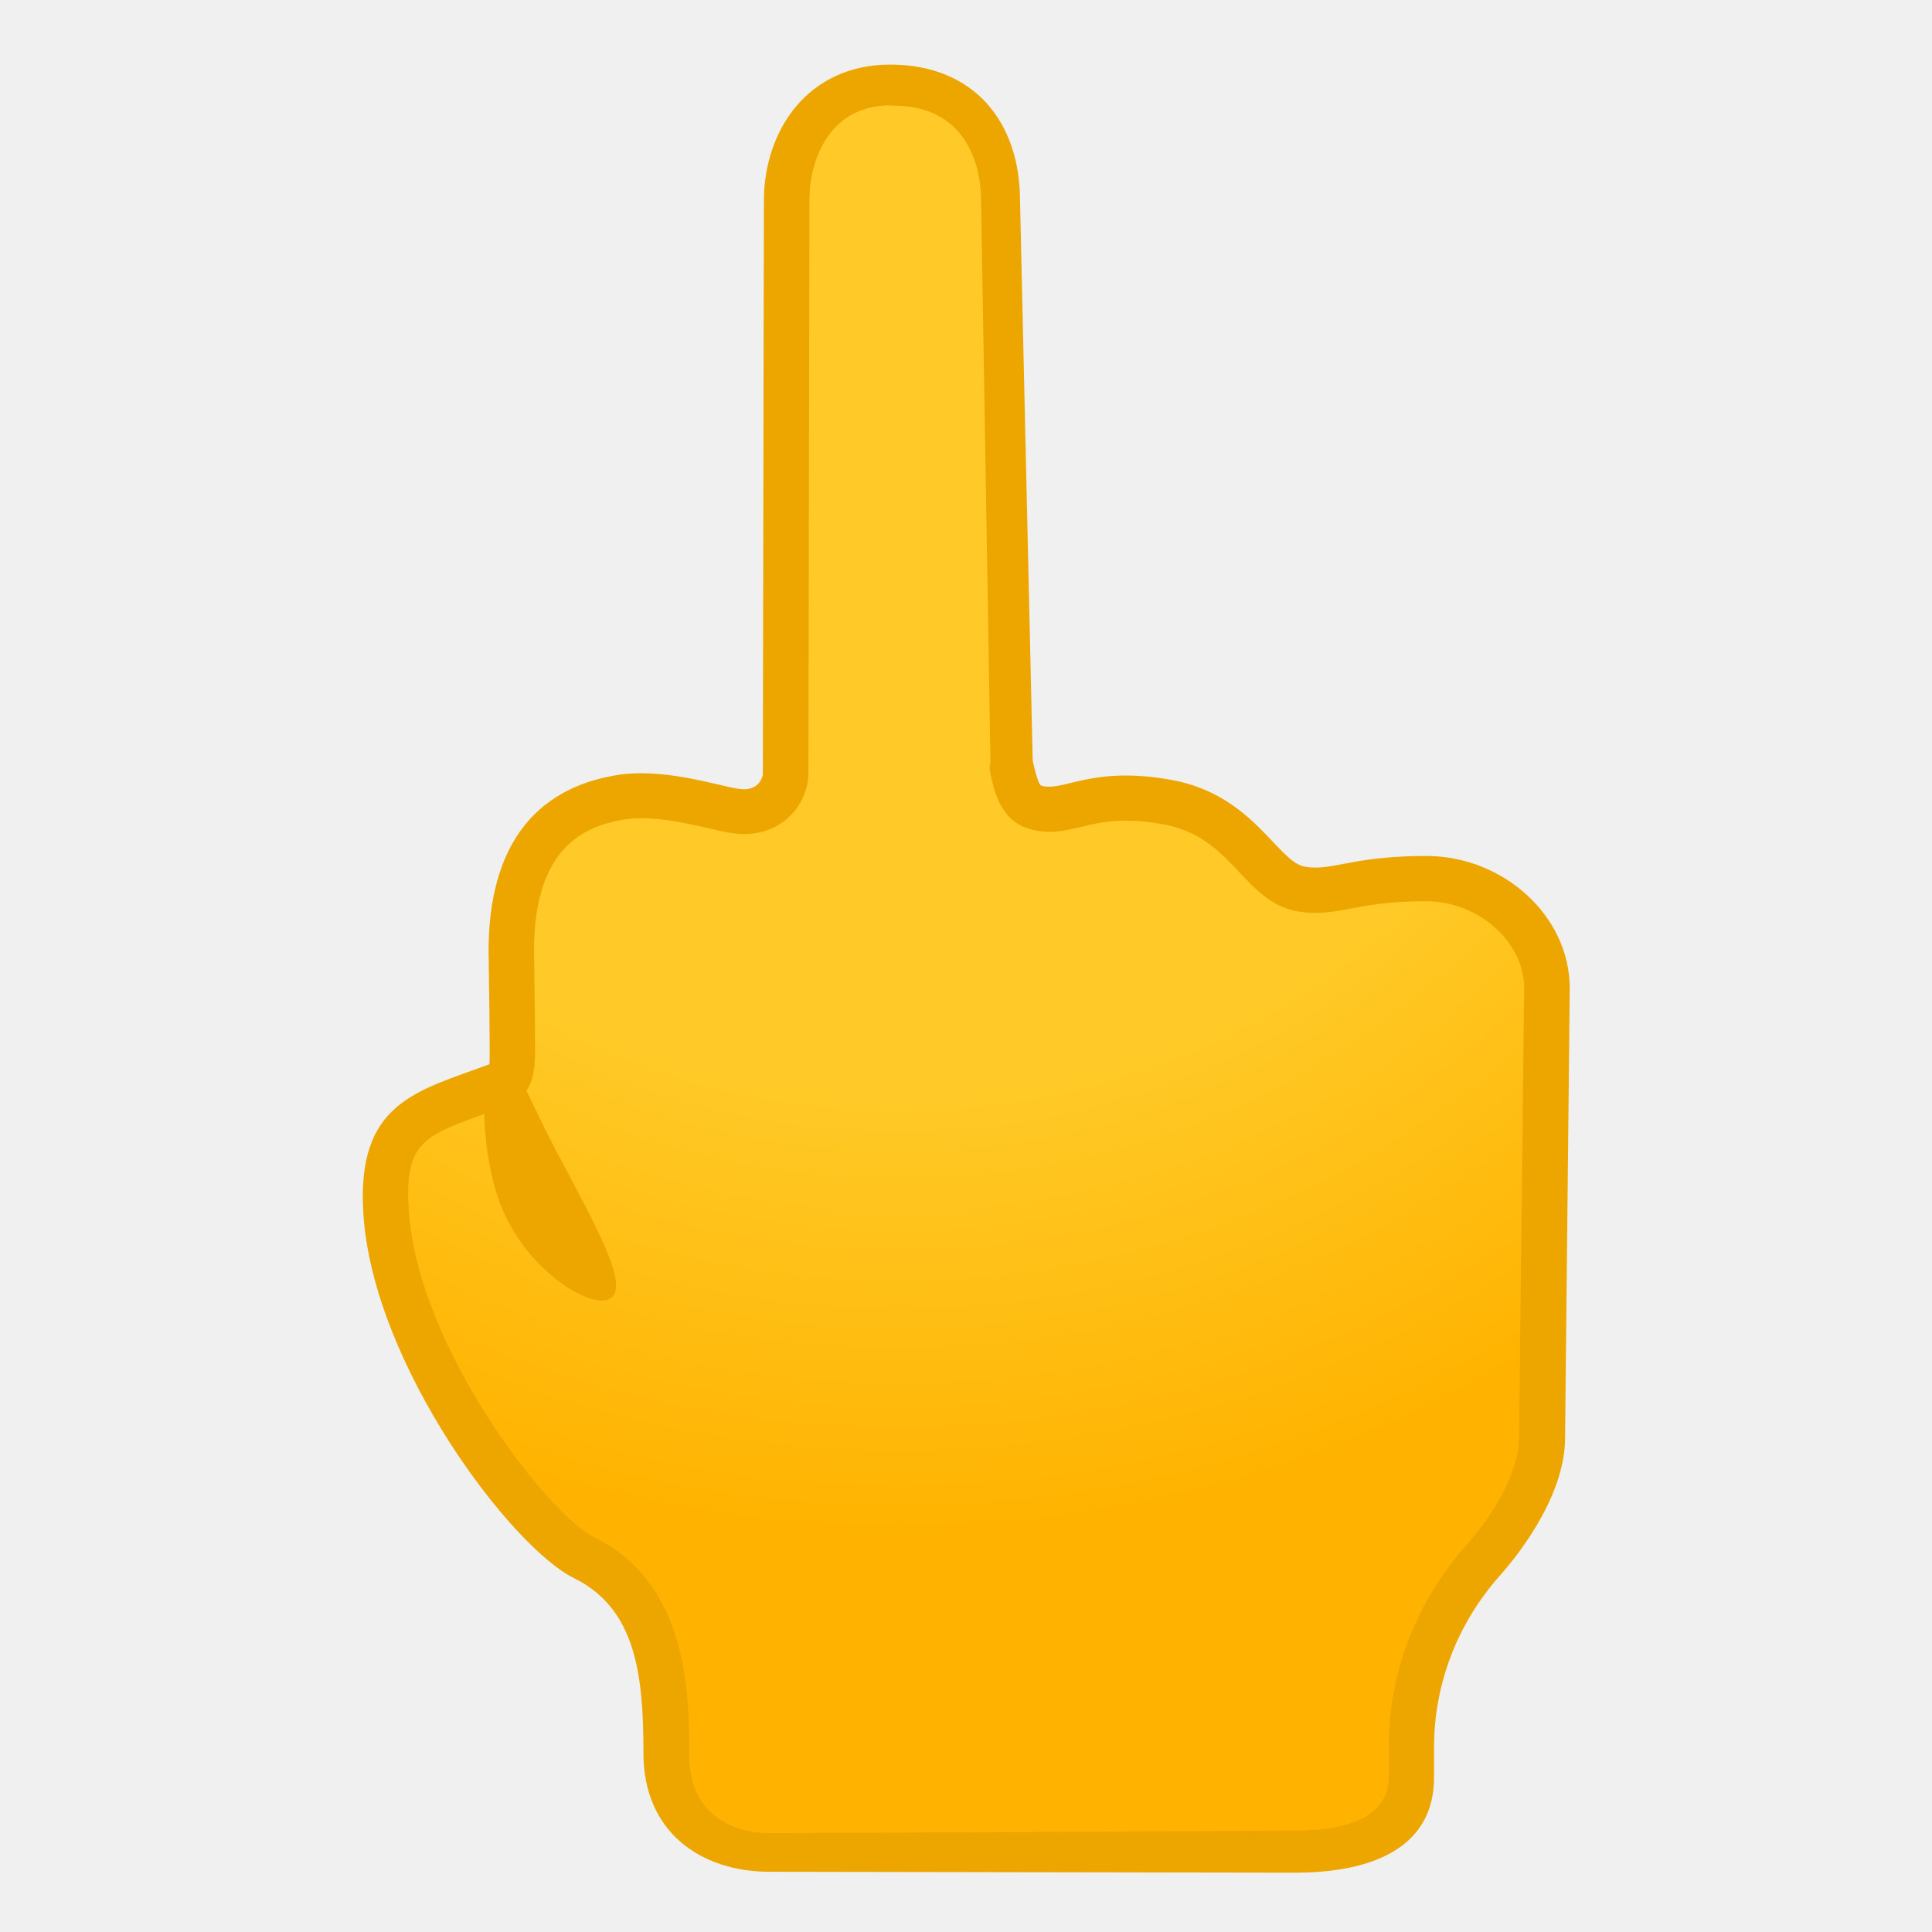
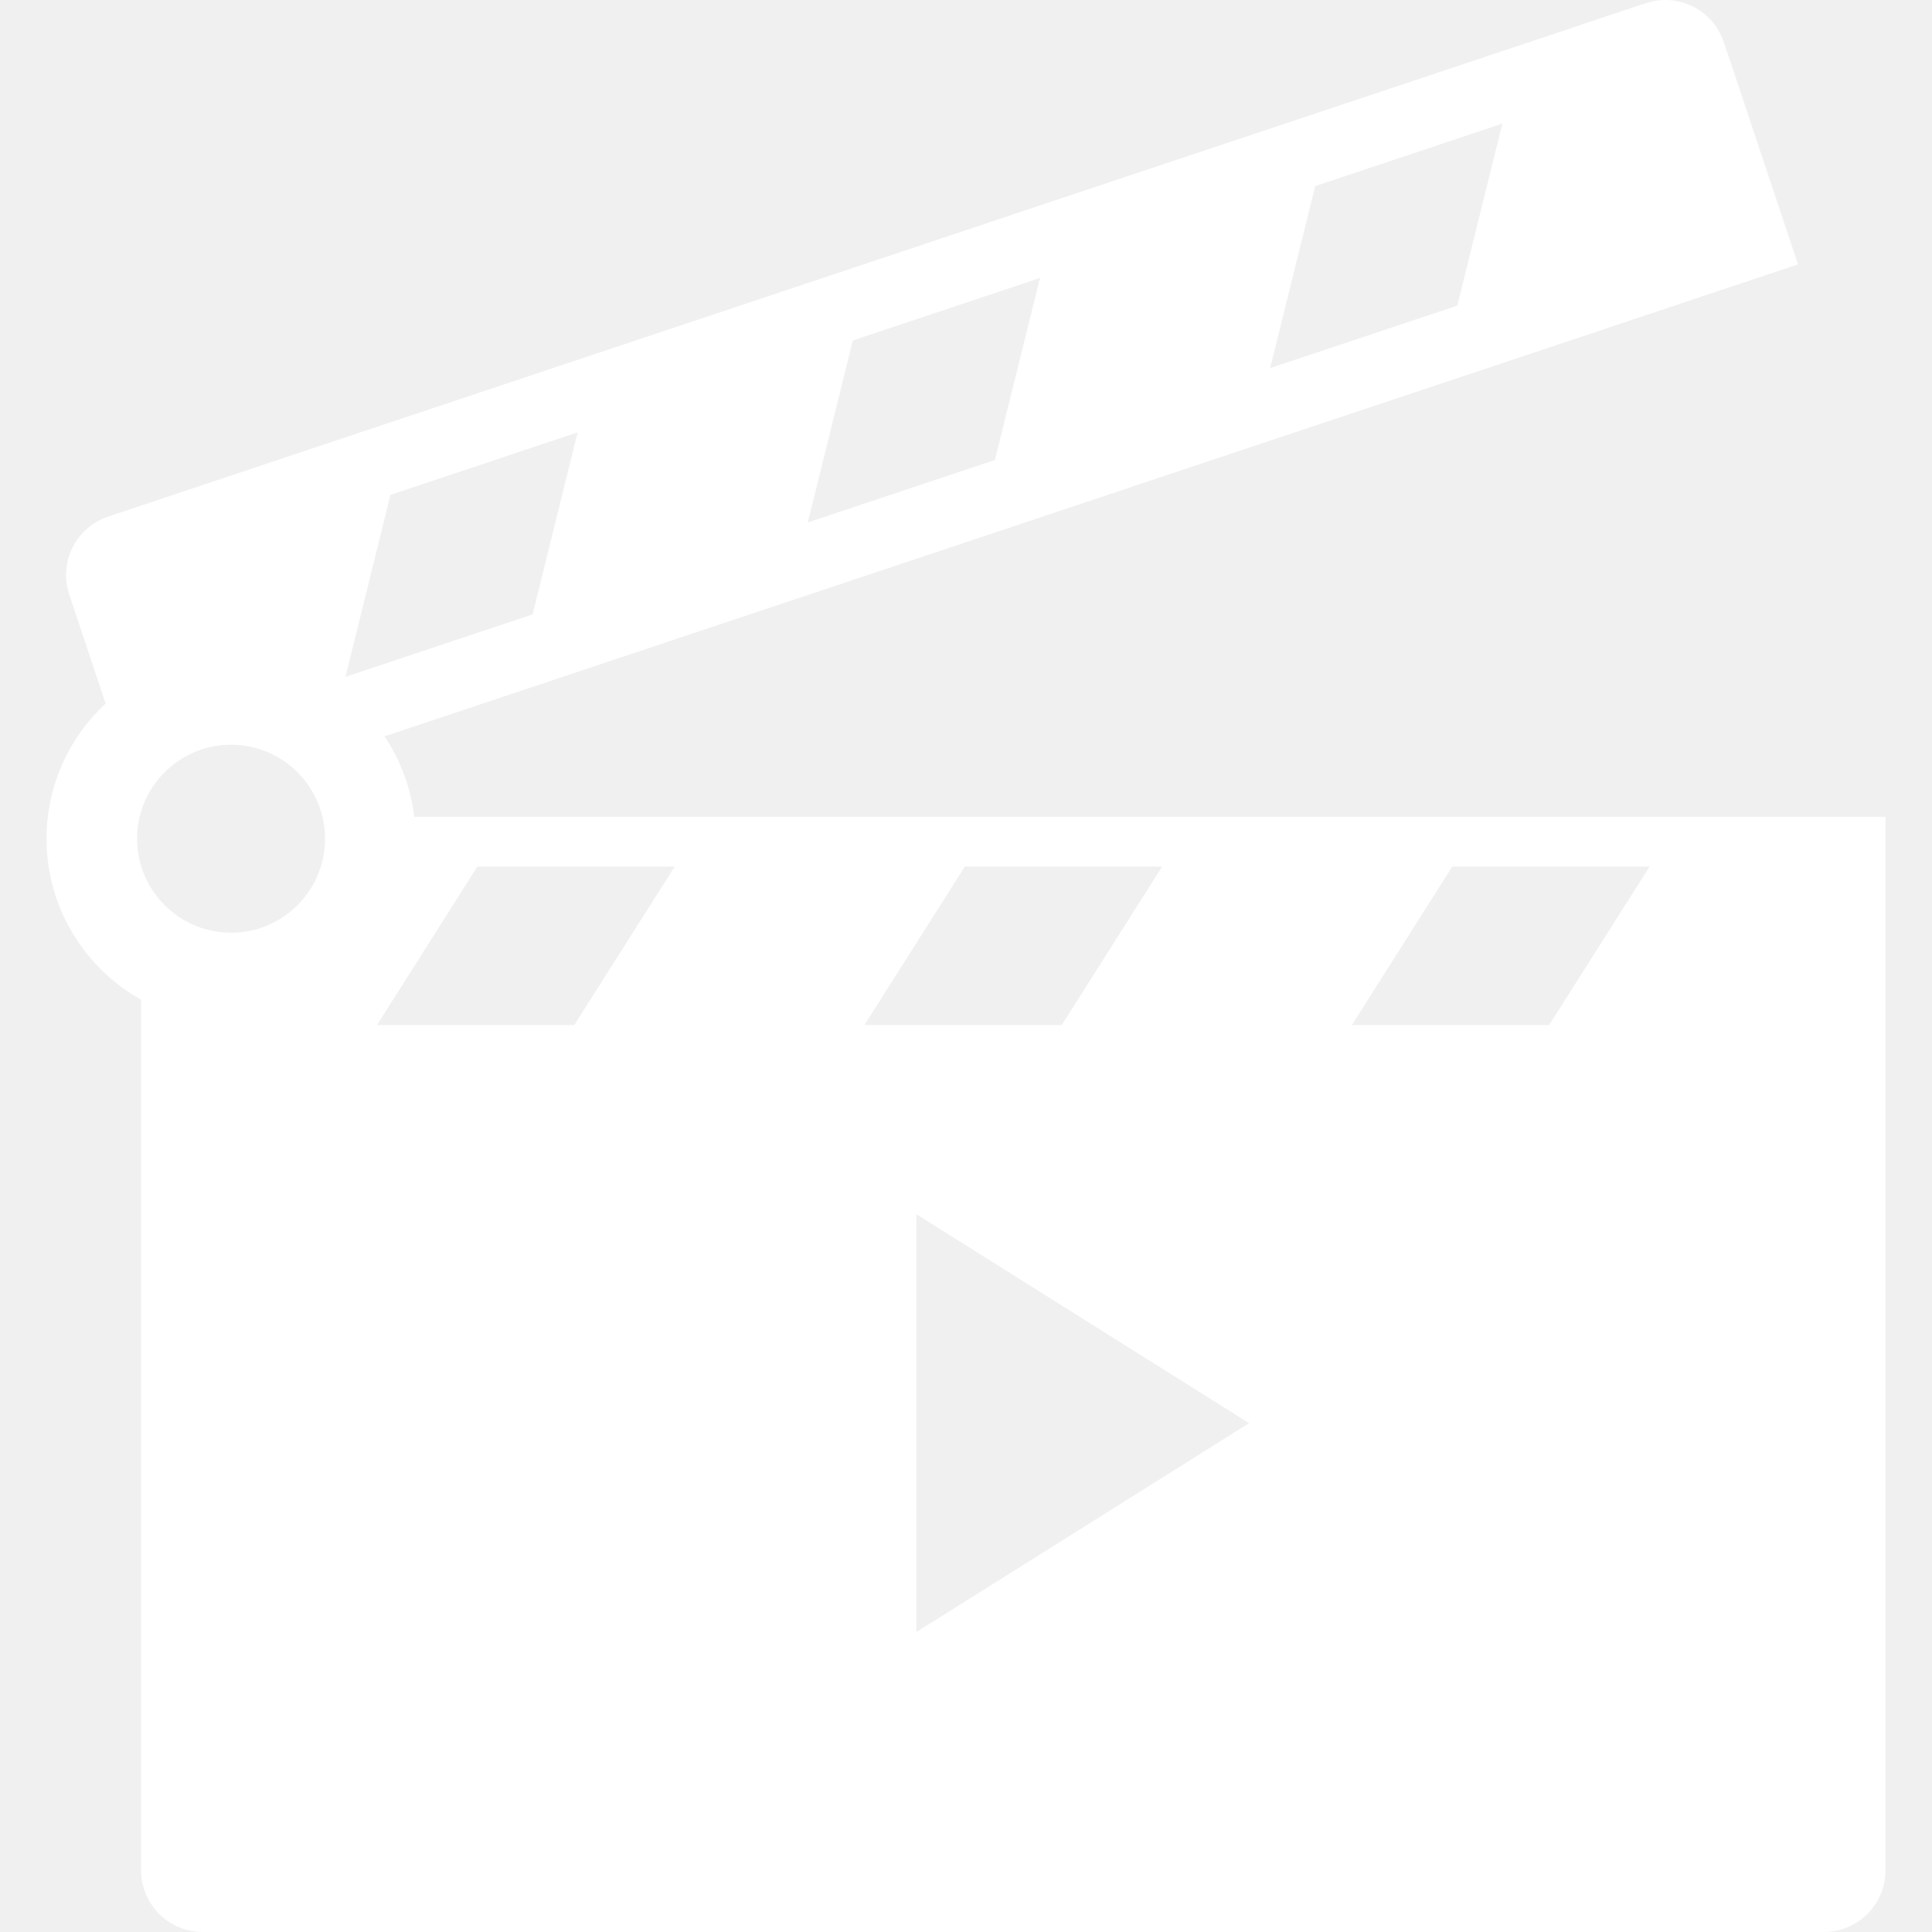
- <svg xmlns="http://www.w3.org/2000/svg" enable-background="new 0 0 128 128" viewBox="0 0 128 128">
-   <radialGradient id="a" cx="2218.4" cy="26.957" gradientTransform="matrix(-1.0422 0 0 1 2371.6 0)" gradientUnits="userSpaceOnUse" r="74.733">
-     <stop offset=".599" stop-color="#ffca28" />
-     <stop offset="1" stop-color="#ffb300" />
-   </radialGradient>
-   <clipPath id="b">
-     <path d="m32.34 71.87.24-.03-.22-8.84c0-4.85 1.52-10.42 8.33-11.63 3.5-.62 7.44.91 8.59.91s1.26-.99 1.26-.99l.07-38c0-4.62 2.88-9.02 8.37-9.02s8.59 3.74 8.59 9l.84 37.11s.32 1.57.57 1.65c1.46.44 3.32-1.36 8.67-.37s6.96 5.37 8.75 5.73 3.03-.7 8.08-.7 9.49 3.93 9.49 8.78l-.34 29.75c0 4.12-3.47 8.25-4.27 9.14-2.82 3.17-4.36 7.19-4.36 11.36v2c0 4.73-4.19 6.53-9.12 6.55l-34.8.17c-4.65.02-8.43-2.91-8.43-8.07s-.49-9.81-4.63-11.85-12.39-12-13.19-21.98c-.55-6.93 2.23-10.08 7.51-10.67z" />
-   </clipPath>
-   <path d="m50.98 122.96c-3.16 0-6.86-1.72-6.86-6.57 0-5.09-.42-10.72-5.45-13.19-3.46-1.7-12.44-13.2-13.11-22.8-.4-5.7 1.91-6.53 6.09-8.03.42-.15.85-.3 1.28-.46 1.07-.4 1.07-.4.93-8.93 0-5.96 2.32-9.28 7.1-10.13.47-.08.98-.12 1.53-.12 1.71 0 3.47.41 4.75.7.89.21 1.53.35 2.05.35 1.82 0 2.64-1.39 2.75-2.32.01-.06.01-.11.01-.17l.07-38c0-3.62 2.15-7.52 6.87-7.52 4.44 0 7.09 2.8 7.09 7.5l.84 37.15c0 .09.01.18.03.27.33 1.59.68 2.51 1.61 2.79.3.09.61.13.94.13.59 0 1.15-.13 1.79-.29.83-.2 1.86-.45 3.29-.45.87 0 1.81.09 2.81.28 2.92.54 4.55 2.27 5.86 3.65.94.99 1.75 1.85 2.87 2.07.35.07.69.1 1.05.1.68 0 1.32-.12 2.07-.26 1.19-.23 2.67-.51 5.26-.51 4.33 0 7.99 3.34 7.99 7.28l-.34 29.73c0 3.31-2.94 6.81-4.14 8.17-3.05 3.43-4.99 7.81-4.99 12.33v2.03c0 4.14-3.98 5.03-7.38 5.05z" fill="url(#a)" />
-   <g fill="#eda600">
-     <path d="m59 7h.2c4.86 0 5.8 4.04 5.8 6.28v.07l.62 37.11c0 .18-.08.36-.05.53.25 1.25.63 3.33 2.6 3.92.44.13.87.2 1.35.2.77 0 1.45-.17 2.13-.33.83-.2 1.68-.41 2.93-.41.78 0 1.63.08 2.53.25 2.44.45 3.76 1.85 5.04 3.21 1.02 1.08 2.08 2.2 3.67 2.52.44.09.88.13 1.34.13.82 0 1.56-.14 2.35-.29 1.13-.21 2.53-.48 4.98-.48 3.46 0 6.49 2.7 6.49 5.75l-.34 29.78c0 1.93-1.25 4.6-3.51 7.15-3.29 3.7-5.12 8.43-5.12 13.3v.05 1.97c0 .91-.22 3.55-6.13 3.57l-34.83.17c-2.59 0-5.38-1.33-5.38-5.07 0-4-.01-11.44-6.3-14.54-3.15-1.55-11.66-12.61-12.28-21.56-.32-4.57.93-5.02 5.09-6.51.42-.15.86-.31 1.3-.47 1.97-.74 1.97-2.47 1.97-4 0-.71-.01-1.66-.02-2.61-.02-1.85-.05-3.7-.05-3.7 0-6.84 3.34-8.23 5.86-8.68.38-.07.81-.1 1.27-.1 1.54 0 3.2.38 4.41.66.98.23 1.7.39 2.38.39 2.51 0 4.03-1.83 4.24-3.64.01-.11.02-.23.02-.34l.07-38.14c0-2.23 1.13-6.16 5.37-6.16m-.02-2.7c-5.49 0-8.37 4.4-8.37 9.02l-.07 38s-.11.99-1.26.99c-.95 0-3.84-1.06-6.79-1.06-.6 0-1.2.04-1.79.15-6.82 1.21-8.33 6.78-8.33 11.63 0 0 .12 7.47.05 7.5-4.8 1.79-8.86 2.5-8.34 10 .69 9.99 9.8 22 13.94 24.04s4.61 6.46 4.61 11.62c0 5.14 3.73 7.84 8.36 7.84h.05l34.85.06c4.93-.02 9.12-1.59 9.12-6.32v-2c0-4.17 1.54-8.19 4.36-11.36.8-.9 4.32-5.02 4.32-9.14l.31-29.76c0-4.85-4.44-8.78-9.5-8.78-4.32 0-5.86.77-7.33.77-.25 0-.5-.02-.76-.07-1.79-.36-3.4-4.74-8.75-5.73-1.19-.22-2.2-.3-3.08-.3-2.63 0-4.02.74-5.08.74-.18 0-.35-.02-.51-.07-.25-.08-.57-1.65-.57-1.65l-.84-37.11c-.01-5.27-3.1-9.01-8.6-9.01z" />
-     <path clip-path="url(#b)" d="m40.46 86.01c-1.27.88-6.13-2.09-7.6-7.08-1.69-5.75-.13-11.25-.13-11.25s2.85 6.18 4.08 8.5c2.74 5.16 4.88 8.98 3.65 9.83z" />
-   </g>
+ <svg xmlns="http://www.w3.org/2000/svg" fill="#000000" height="800px" width="800px" version="1.1" id="Capa_1" viewBox="0 0 277.446 277.446" xml:space="preserve">
+   <path id="_x30_6-Movie_Clapper" fill="#fff" d="M59.488,117.299c-0.504-4.237-2.007-8.171-4.273-11.556l202.992-67.776L247.552,6.051  c-1.549-4.638-6.566-7.141-11.201-5.594L15.54,74.182c-4.635,1.547-7.143,6.563-5.594,11.201l5.225,15.647  c-5.216,4.843-8.488,11.752-8.488,19.415c0,9.924,5.486,18.586,13.582,23.127v125.02c0,4.891,3.967,8.853,8.854,8.853h232.793  c4.885,0,8.852-3.963,8.852-8.853V117.299H59.488z M188.869,26.724l26.875-8.973l-6.467,26.14l-26.875,8.973L188.869,26.724z   M122.47,48.893l26.877-8.973l-6.467,26.139l-26.875,8.974L122.47,48.893z M33.181,133.946c-7.442,0-13.498-6.056-13.498-13.5  c0-7.444,6.056-13.5,13.498-13.5c7.444,0,13.5,6.056,13.5,13.5C46.681,127.89,40.625,133.946,33.181,133.946z M56.074,71.062  l26.877-8.973l-6.467,26.14l-26.877,8.974L56.074,71.062z M82.476,147.192H54.142l14.412-22.746h28.334L82.476,147.192z   M138.554,124.446h28.334l-14.412,22.746h-28.334L138.554,124.446z M131.599,234.372v-60l47.783,30L131.599,234.372z   M222.476,147.192h-28.334l14.412-22.746h28.334L222.476,147.192z" />
</svg>
